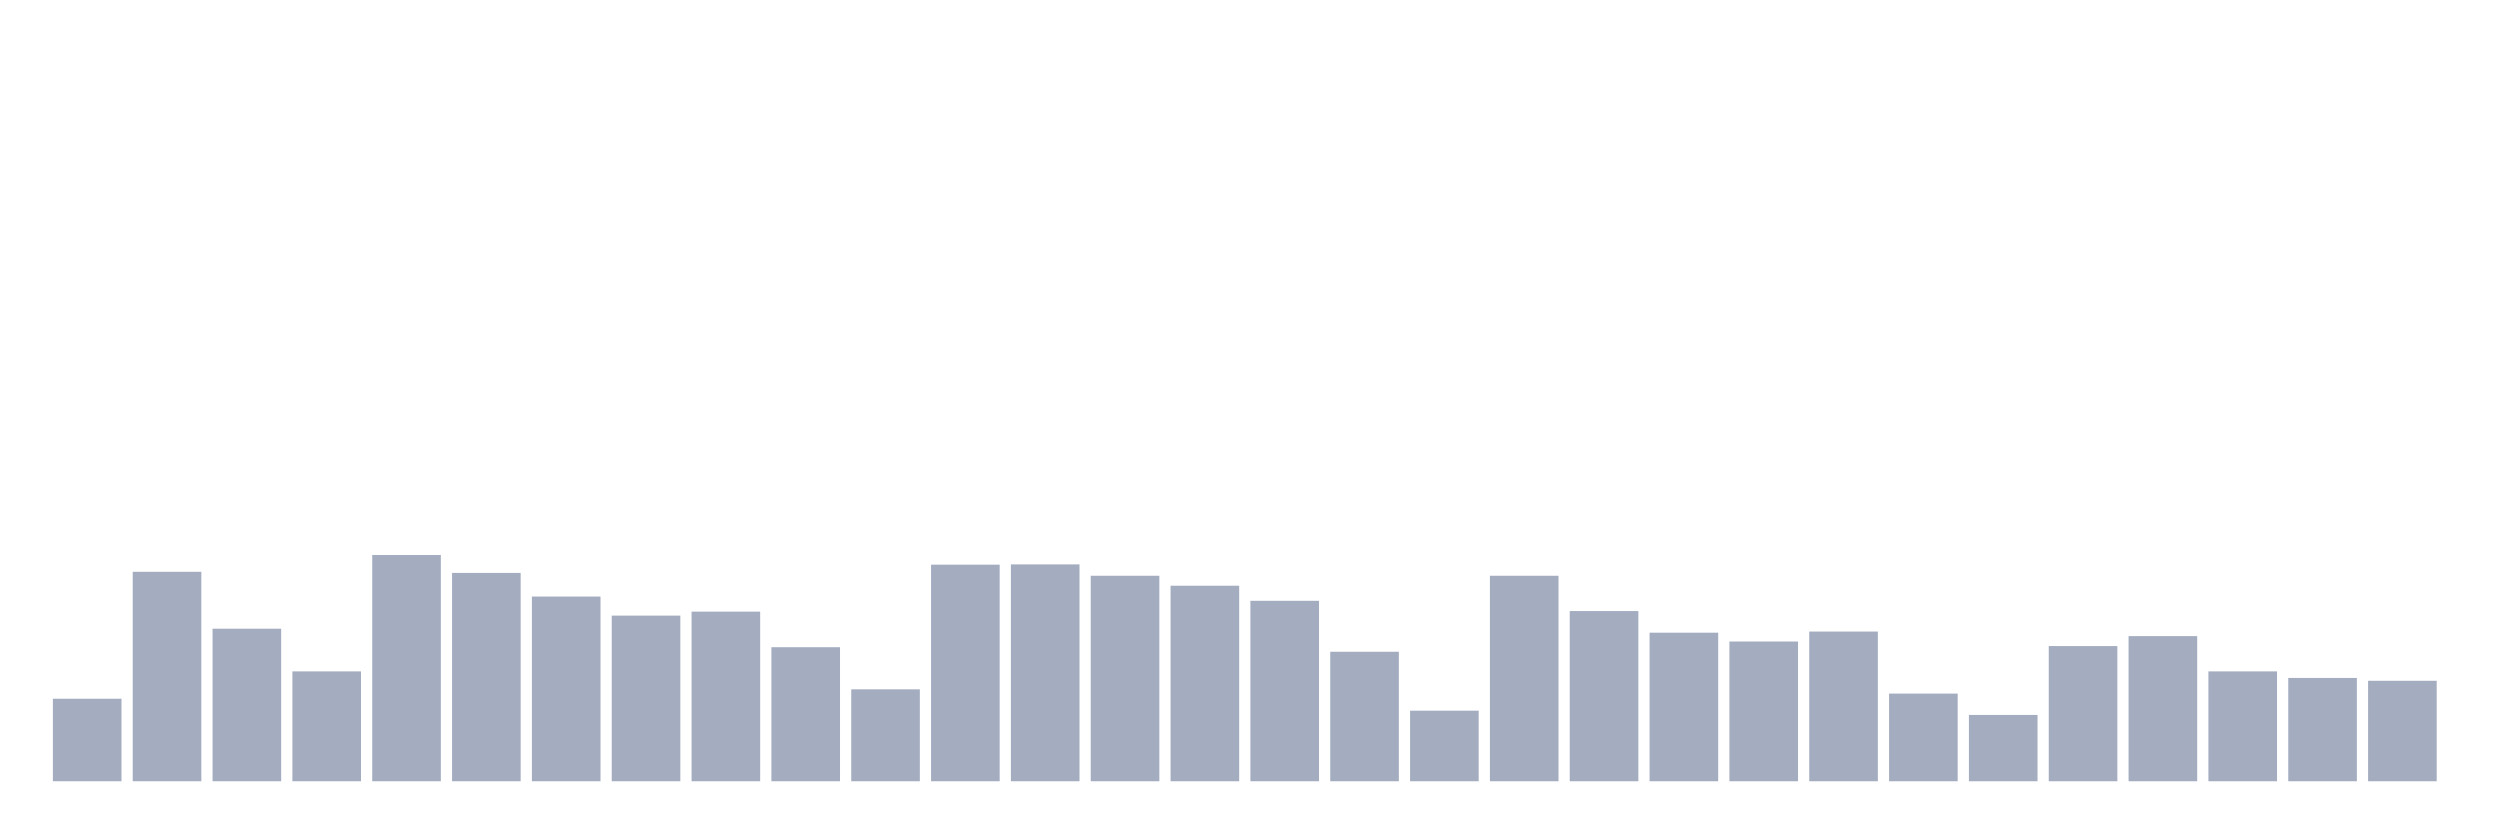
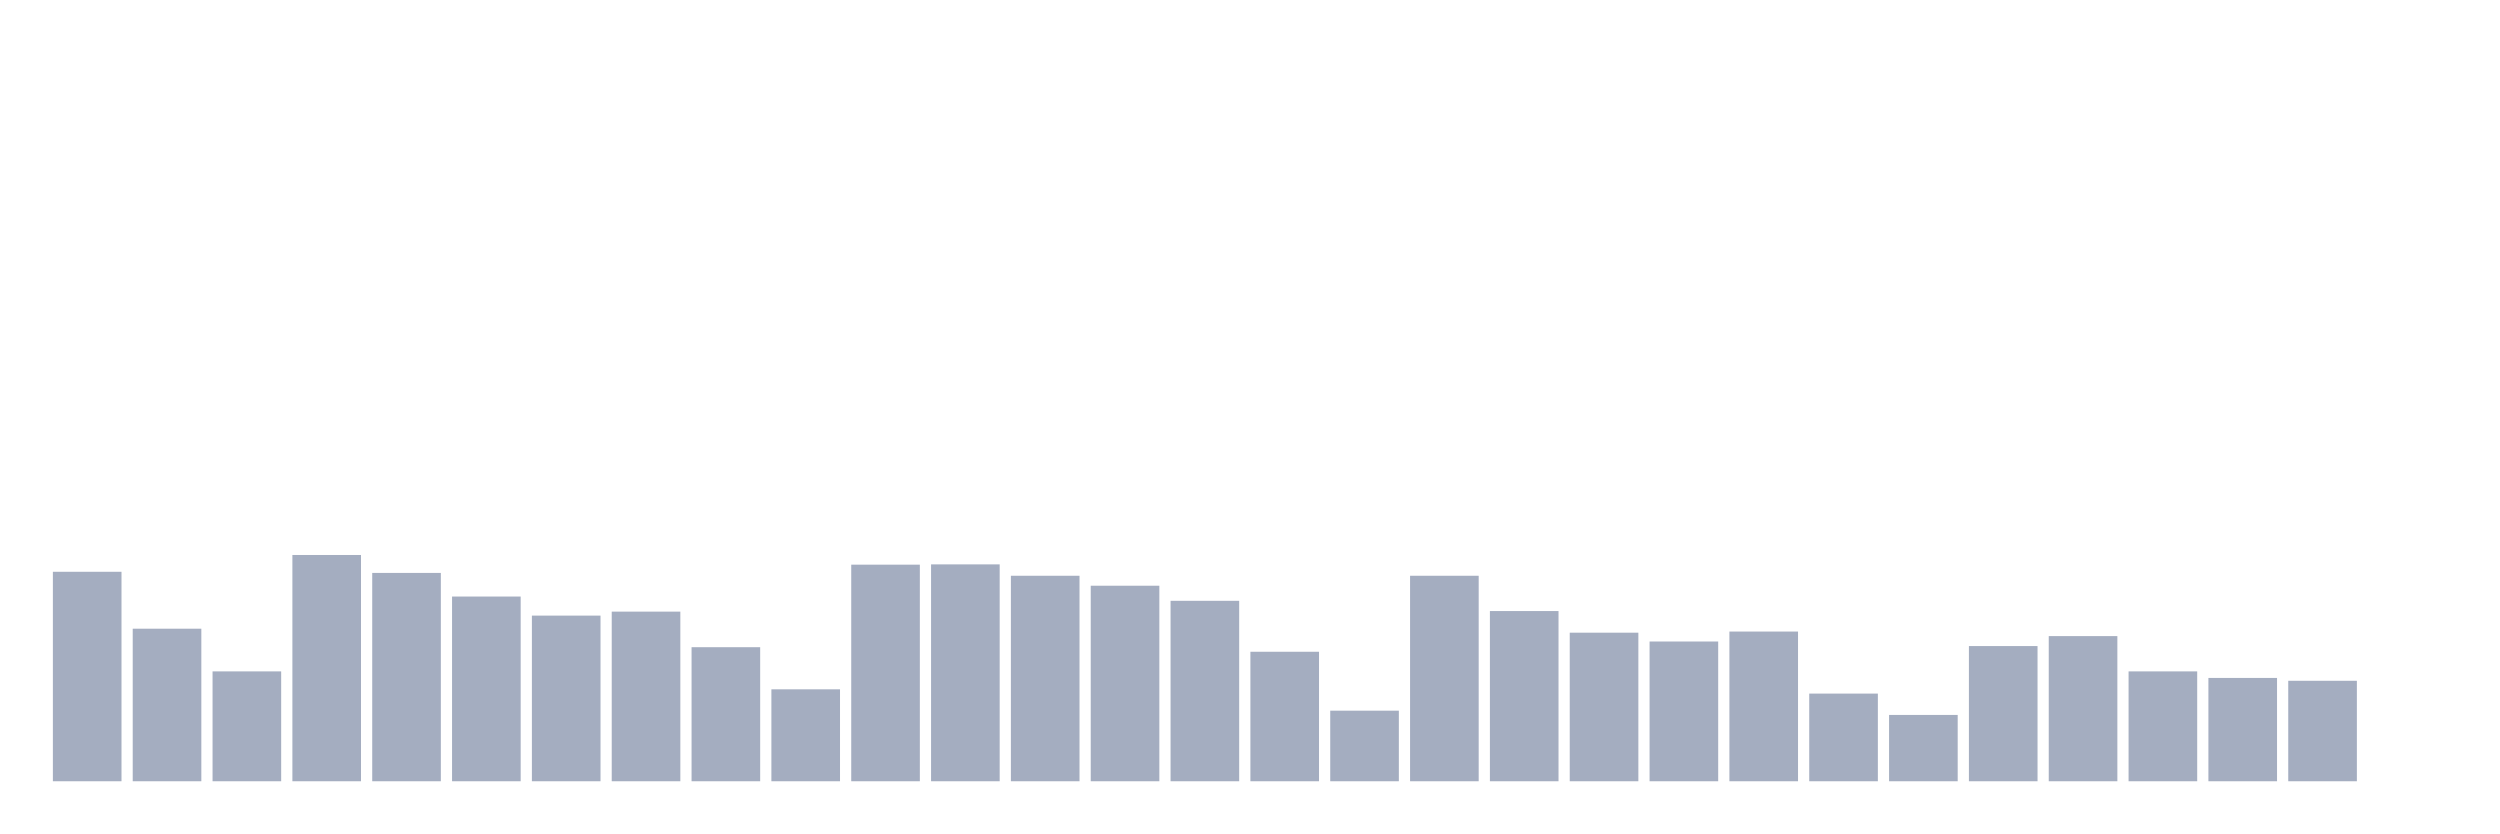
<svg xmlns="http://www.w3.org/2000/svg" viewBox="0 0 480 160">
  <g transform="translate(10,10)">
-     <rect class="bar" x="0.153" width="13.175" y="124.153" height="15.847" fill="rgb(164,173,192)" />
-     <rect class="bar" x="15.482" width="13.175" y="99.781" height="40.219" fill="rgb(164,173,192)" />
-     <rect class="bar" x="30.81" width="13.175" y="110.71" height="29.29" fill="rgb(164,173,192)" />
-     <rect class="bar" x="46.138" width="13.175" y="118.907" height="21.093" fill="rgb(164,173,192)" />
-     <rect class="bar" x="61.466" width="13.175" y="96.557" height="43.443" fill="rgb(164,173,192)" />
-     <rect class="bar" x="76.794" width="13.175" y="100" height="40" fill="rgb(164,173,192)" />
-     <rect class="bar" x="92.123" width="13.175" y="104.536" height="35.464" fill="rgb(164,173,192)" />
-     <rect class="bar" x="107.451" width="13.175" y="108.197" height="31.803" fill="rgb(164,173,192)" />
-     <rect class="bar" x="122.779" width="13.175" y="107.432" height="32.568" fill="rgb(164,173,192)" />
-     <rect class="bar" x="138.107" width="13.175" y="114.262" height="25.738" fill="rgb(164,173,192)" />
-     <rect class="bar" x="153.436" width="13.175" y="122.35" height="17.65" fill="rgb(164,173,192)" />
-     <rect class="bar" x="168.764" width="13.175" y="98.415" height="41.585" fill="rgb(164,173,192)" />
-     <rect class="bar" x="184.092" width="13.175" y="98.361" height="41.639" fill="rgb(164,173,192)" />
-     <rect class="bar" x="199.42" width="13.175" y="100.546" height="39.454" fill="rgb(164,173,192)" />
-     <rect class="bar" x="214.748" width="13.175" y="102.459" height="37.541" fill="rgb(164,173,192)" />
-     <rect class="bar" x="230.077" width="13.175" y="105.355" height="34.645" fill="rgb(164,173,192)" />
-     <rect class="bar" x="245.405" width="13.175" y="115.137" height="24.863" fill="rgb(164,173,192)" />
-     <rect class="bar" x="260.733" width="13.175" y="126.448" height="13.552" fill="rgb(164,173,192)" />
-     <rect class="bar" x="276.061" width="13.175" y="100.546" height="39.454" fill="rgb(164,173,192)" />
-     <rect class="bar" x="291.39" width="13.175" y="107.322" height="32.678" fill="rgb(164,173,192)" />
-     <rect class="bar" x="306.718" width="13.175" y="111.475" height="28.525" fill="rgb(164,173,192)" />
-     <rect class="bar" x="322.046" width="13.175" y="113.169" height="26.831" fill="rgb(164,173,192)" />
-     <rect class="bar" x="337.374" width="13.175" y="111.257" height="28.743" fill="rgb(164,173,192)" />
-     <rect class="bar" x="352.702" width="13.175" y="123.169" height="16.831" fill="rgb(164,173,192)" />
-     <rect class="bar" x="368.031" width="13.175" y="127.268" height="12.732" fill="rgb(164,173,192)" />
-     <rect class="bar" x="383.359" width="13.175" y="114.044" height="25.956" fill="rgb(164,173,192)" />
-     <rect class="bar" x="398.687" width="13.175" y="112.131" height="27.869" fill="rgb(164,173,192)" />
-     <rect class="bar" x="414.015" width="13.175" y="118.907" height="21.093" fill="rgb(164,173,192)" />
-     <rect class="bar" x="429.344" width="13.175" y="120.164" height="19.836" fill="rgb(164,173,192)" />
-     <rect class="bar" x="444.672" width="13.175" y="120.71" height="19.29" fill="rgb(164,173,192)" />
+     <rect class="bar" x="0.153" width="13.175" y="99.781" height="40.219" fill="rgb(164,173,192)" />
+     <rect class="bar" x="15.482" width="13.175" y="110.71" height="29.29" fill="rgb(164,173,192)" />
+     <rect class="bar" x="30.81" width="13.175" y="118.907" height="21.093" fill="rgb(164,173,192)" />
+     <rect class="bar" x="46.138" width="13.175" y="96.557" height="43.443" fill="rgb(164,173,192)" />
+     <rect class="bar" x="61.466" width="13.175" y="100" height="40" fill="rgb(164,173,192)" />
+     <rect class="bar" x="76.794" width="13.175" y="104.536" height="35.464" fill="rgb(164,173,192)" />
+     <rect class="bar" x="92.123" width="13.175" y="108.197" height="31.803" fill="rgb(164,173,192)" />
+     <rect class="bar" x="107.451" width="13.175" y="107.432" height="32.568" fill="rgb(164,173,192)" />
+     <rect class="bar" x="122.779" width="13.175" y="114.262" height="25.738" fill="rgb(164,173,192)" />
+     <rect class="bar" x="138.107" width="13.175" y="122.35" height="17.65" fill="rgb(164,173,192)" />
+     <rect class="bar" x="153.436" width="13.175" y="98.415" height="41.585" fill="rgb(164,173,192)" />
+     <rect class="bar" x="168.764" width="13.175" y="98.361" height="41.639" fill="rgb(164,173,192)" />
+     <rect class="bar" x="184.092" width="13.175" y="100.546" height="39.454" fill="rgb(164,173,192)" />
+     <rect class="bar" x="199.42" width="13.175" y="102.459" height="37.541" fill="rgb(164,173,192)" />
+     <rect class="bar" x="214.748" width="13.175" y="105.355" height="34.645" fill="rgb(164,173,192)" />
+     <rect class="bar" x="230.077" width="13.175" y="115.137" height="24.863" fill="rgb(164,173,192)" />
+     <rect class="bar" x="245.405" width="13.175" y="126.448" height="13.552" fill="rgb(164,173,192)" />
+     <rect class="bar" x="260.733" width="13.175" y="100.546" height="39.454" fill="rgb(164,173,192)" />
+     <rect class="bar" x="276.061" width="13.175" y="107.322" height="32.678" fill="rgb(164,173,192)" />
+     <rect class="bar" x="291.39" width="13.175" y="111.475" height="28.525" fill="rgb(164,173,192)" />
+     <rect class="bar" x="306.718" width="13.175" y="113.169" height="26.831" fill="rgb(164,173,192)" />
+     <rect class="bar" x="322.046" width="13.175" y="111.257" height="28.743" fill="rgb(164,173,192)" />
+     <rect class="bar" x="337.374" width="13.175" y="123.169" height="16.831" fill="rgb(164,173,192)" />
+     <rect class="bar" x="352.702" width="13.175" y="127.268" height="12.732" fill="rgb(164,173,192)" />
+     <rect class="bar" x="368.031" width="13.175" y="114.044" height="25.956" fill="rgb(164,173,192)" />
+     <rect class="bar" x="383.359" width="13.175" y="112.131" height="27.869" fill="rgb(164,173,192)" />
+     <rect class="bar" x="398.687" width="13.175" y="118.907" height="21.093" fill="rgb(164,173,192)" />
+     <rect class="bar" x="414.015" width="13.175" y="120.164" height="19.836" fill="rgb(164,173,192)" />
+     <rect class="bar" x="429.344" width="13.175" y="120.71" height="19.29" fill="rgb(164,173,192)" />
+     <rect class="bar" x="444.672" width="13.175" y="140" height="0" fill="rgb(164,173,192)" />
  </g>
</svg>
